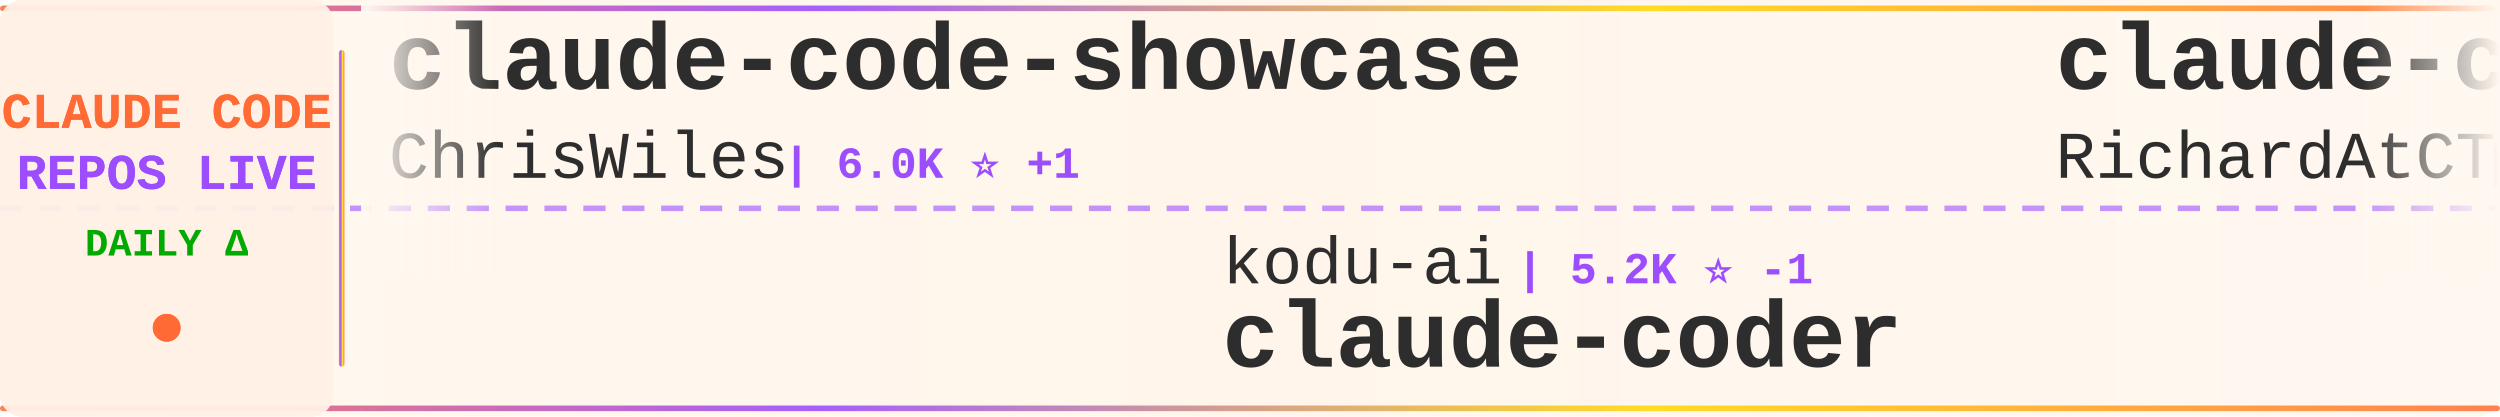
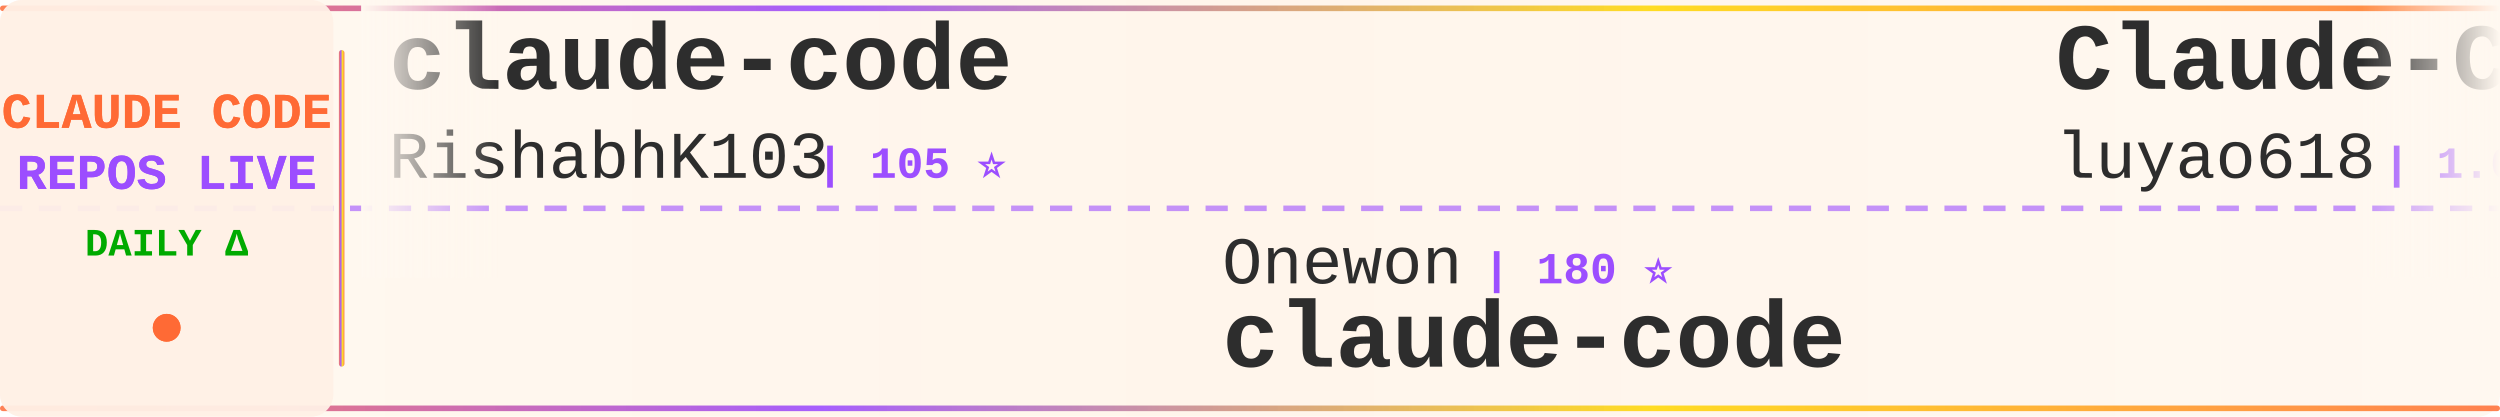
<svg xmlns="http://www.w3.org/2000/svg" width="900" height="150">
  <defs>
    <linearGradient id="tickerBg" x1="0%" y1="0%" x2="100%" y2="0%">
      <stop offset="0%" style="stop-color:#fff8f0;stop-opacity:0.98" />
      <stop offset="50%" style="stop-color:#fff5eb;stop-opacity:1" />
      <stop offset="100%" style="stop-color:#fff8f0;stop-opacity:0.98" />
    </linearGradient>
    <linearGradient id="borderGrad" x1="0%" y1="0%" x2="100%" y2="0%">
      <stop offset="0%" style="stop-color:#FF6B35;stop-opacity:0.85">
        <animate attributeName="stop-opacity" values="0.85;1;0.85" dur="2s" repeatCount="indefinite" />
      </stop>
      <stop offset="33%" style="stop-color:#9C4EFF;stop-opacity:0.9">
        <animate attributeName="stop-opacity" values="0.9;1;0.9" dur="2.2s" repeatCount="indefinite" />
      </stop>
      <stop offset="66%" style="stop-color:#FFD700;stop-opacity:0.85">
        <animate attributeName="stop-opacity" values="0.85;1;0.85" dur="1.8s" repeatCount="indefinite" />
      </stop>
      <stop offset="100%" style="stop-color:#FF6B35;stop-opacity:0.85">
        <animate attributeName="stop-opacity" values="0.85;1;0.85" dur="2s" repeatCount="indefinite" />
      </stop>
    </linearGradient>
    <filter id="textGlow">
      <feGaussianBlur stdDeviation="0.15" result="coloredBlur" />
      <feMerge>
        <feMergeNode in="coloredBlur" />
        <feMergeNode in="SourceGraphic" />
      </feMerge>
    </filter>
    <filter id="metricGlow">
      <feGaussianBlur stdDeviation="0.2" result="coloredBlur" />
      <feMerge>
        <feMergeNode in="coloredBlur" />
        <feMergeNode in="SourceGraphic" />
      </feMerge>
    </filter>
    <linearGradient id="leftFade" x1="0%" y1="0%" x2="100%" y2="0%">
      <stop offset="0%" style="stop-color:#fff8f0;stop-opacity:1" />
      <stop offset="100%" style="stop-color:#fff8f0;stop-opacity:0" />
    </linearGradient>
    <linearGradient id="rightFade" x1="0%" y1="0%" x2="100%" y2="0%">
      <stop offset="0%" style="stop-color:#fff8f0;stop-opacity:0" />
      <stop offset="100%" style="stop-color:#fff8f0;stop-opacity:1" />
    </linearGradient>
  </defs>
  <rect width="900" height="150" fill="url(#tickerBg)" rx="8" />
  <rect x="0" y="2" width="900" height="2" fill="url(#borderGrad)" rx="1" />
  <rect x="0" y="146" width="900" height="2" fill="url(#borderGrad)" rx="1" />
  <line x1="0" y1="75" x2="900" y2="75" stroke="#9C4EFF" stroke-width="2" stroke-dasharray="8 6" opacity="0.6" />
  <rect x="0" y="0" width="120" height="150" fill="#fff0e6" opacity="0.95" rx="8" />
  <text x="60" y="46" font-family="'Courier New', monospace" font-size="18" font-weight="bold" fill="#FF6B35" text-anchor="middle" filter="url(#textGlow)">
    CLAUDE CODE
  </text>
  <text x="60" y="68" font-family="'Courier New', monospace" font-size="18" font-weight="bold" fill="#9C4EFF" text-anchor="middle" filter="url(#textGlow)">
    REPOS LIVE
  </text>
  <text x="60" y="92" font-family="'Courier New', monospace" font-size="14" font-weight="bold" fill="#00aa00" text-anchor="middle">
    DAILY Δ
  </text>
  <circle cx="60" cy="118" r="5" fill="#FF6B35" filter="url(#metricGlow)">
    <animate attributeName="r" values="4;6;4" dur="1.5s" repeatCount="indefinite" />
    <animate attributeName="opacity" values="0.6;1;0.6" dur="1.5s" repeatCount="indefinite" />
  </circle>
  <rect x="122" y="18" width="2" height="114" fill="url(#borderGrad)" rx="1" />
  <clipPath id="tickerClip">
    <rect x="130" y="0" width="770" height="150" />
  </clipPath>
  <g clip-path="url(#tickerClip)">
    <g id="tickerItems">
      <animateTransform attributeName="transform" attributeType="XML" type="translate" from="0 0" to="-3000 0" dur="54s" repeatCount="indefinite" />
      <g transform="translate(0, 0)">
-         <text x="140" y="32" font-family="'Courier New', monospace" font-size="34" font-weight="bold" fill="#2d2d2d">claude-code-showcase</text>
-         <text x="140" y="64" font-family="'Courier New', monospace" font-size="24" font-weight="normal" fill="#2d2d2d" opacity="1.0">ChrisWiles</text>
-         <text x="282" y="64" font-family="'Courier New', monospace" font-size="16" font-weight="bold" fill="#9C4EFF"> | 6.0K ⭐ +1</text>
+         <text x="140" y="32" font-family="'Courier New', monospace" font-size="34" font-weight="bold" fill="#2d2d2d">claude-code</text>
+         <text x="140" y="64" font-family="'Courier New', monospace" font-size="24" font-weight="normal" fill="#2d2d2d" opacity="1.0">RishabhK103</text>
+         <text x="294" y="64" font-family="'Courier New', monospace" font-size="16" font-weight="bold" fill="#9C4EFF"> | 105 ⭐</text>
      </g>
      <g transform="translate(300, 0)">
-         <text x="140" y="102" font-family="'Courier New', monospace" font-size="24" font-weight="normal" fill="#2d2d2d" opacity="1.0">kodu-ai</text>
-         <text x="246" y="102" font-family="'Courier New', monospace" font-size="16" font-weight="bold" fill="#9C4EFF"> | 5.2K ⭐ -1</text>
-         <text x="140" y="132" font-family="'Courier New', monospace" font-size="34" font-weight="bold" fill="#2d2d2d">claude-coder</text>
+         <text x="140" y="102" font-family="'Courier New', monospace" font-size="24" font-weight="normal" fill="#2d2d2d" opacity="1.0">Onewon</text>
+         <text x="234" y="102" font-family="'Courier New', monospace" font-size="16" font-weight="bold" fill="#9C4EFF"> | 180 ⭐</text>
+         <text x="140" y="132" font-family="'Courier New', monospace" font-size="34" font-weight="bold" fill="#2d2d2d">claude-code</text>
      </g>
      <g transform="translate(600, 0)">
-         <text x="140" y="32" font-family="'Courier New', monospace" font-size="34" font-weight="bold" fill="#2d2d2d">claude-code-telegram</text>
-         <text x="140" y="64" font-family="'Courier New', monospace" font-size="24" font-weight="normal" fill="#2d2d2d" opacity="1.0">RichardAtCT</text>
-         <text x="294" y="64" font-family="'Courier New', monospace" font-size="16" font-weight="bold" fill="#9C4EFF"> | 2.7K ⭐</text>
+         <text x="140" y="32" font-family="'Courier New', monospace" font-size="34" font-weight="bold" fill="#2d2d2d">Claude-Code-Source-Study</text>
+         <text x="140" y="64" font-family="'Courier New', monospace" font-size="24" font-weight="normal" fill="#2d2d2d" opacity="1.0">luyao618</text>
+         <text x="258" y="64" font-family="'Courier New', monospace" font-size="16" font-weight="bold" fill="#9C4EFF"> | 1.6K ⭐</text>
      </g>
      <g transform="translate(900, 0)">
-         <text x="140" y="102" font-family="'Courier New', monospace" font-size="24" font-weight="normal" fill="#2d2d2d" opacity="1.0">yasasbanukaofficial</text>
-         <text x="390" y="102" font-family="'Courier New', monospace" font-size="16" font-weight="bold" fill="#9C4EFF"> | 3.9K ⭐ +4</text>
+         <text x="140" y="102" font-family="'Courier New', monospace" font-size="24" font-weight="normal" fill="#2d2d2d" opacity="1.0">diet103</text>
+         <text x="246" y="102" font-family="'Courier New', monospace" font-size="16" font-weight="bold" fill="#9C4EFF"> | 10.0K ⭐ +2</text>
+         <text x="140" y="132" font-family="'Courier New', monospace" font-size="34" font-weight="bold" fill="#2d2d2d">claude-code-infrastructu...</text>
+       </g>
+       <g transform="translate(1200, 0)">
+         <text x="140" y="32" font-family="'Courier New', monospace" font-size="34" font-weight="bold" fill="#2d2d2d">Claude-Code-Usage-Monito...</text>
+         <text x="140" y="64" font-family="'Courier New', monospace" font-size="24" font-weight="normal" fill="#2d2d2d" opacity="1.0">Maciek-roboblog</text>
+         <text x="342" y="64" font-family="'Courier New', monospace" font-size="16" font-weight="bold" fill="#9C4EFF"> | 8.6K ⭐ +3</text>
+       </g>
+       <g transform="translate(1500, 0)">
+         <text x="140" y="102" font-family="'Courier New', monospace" font-size="24" font-weight="normal" fill="#2d2d2d" opacity="1.0">asgeirtj</text>
+         <text x="258" y="102" font-family="'Courier New', monospace" font-size="16" font-weight="bold" fill="#9C4EFF"> | 62.1K ⭐ +41</text>
+         <text x="140" y="132" font-family="'Courier New', monospace" font-size="34" font-weight="bold" fill="#2d2d2d">system_prompts_leaks</text>
+       </g>
+       <g transform="translate(1800, 0)">
+         <text x="140" y="32" font-family="'Courier New', monospace" font-size="34" font-weight="bold" fill="#2d2d2d">ralph-claude-code</text>
+         <text x="140" y="64" font-family="'Courier New', monospace" font-size="24" font-weight="normal" fill="#2d2d2d" opacity="1.0">frankbria</text>
+         <text x="270" y="64" font-family="'Courier New', monospace" font-size="16" font-weight="bold" fill="#9C4EFF"> | 9.6K ⭐ +1</text>
+       </g>
+       <g transform="translate(2100, 0)">
+         <text x="140" y="102" font-family="'Courier New', monospace" font-size="24" font-weight="normal" fill="#2d2d2d" opacity="1.0">ponponon</text>
+         <text x="258" y="102" font-family="'Courier New', monospace" font-size="16" font-weight="bold" fill="#9C4EFF"> | 2.3K ⭐</text>
+         <text x="140" y="132" font-family="'Courier New', monospace" font-size="34" font-weight="bold" fill="#2d2d2d">claude_code_src</text>
+       </g>
+       <g transform="translate(2400, 0)">
+         <text x="140" y="32" font-family="'Courier New', monospace" font-size="34" font-weight="bold" fill="#2d2d2d">claude-code-proxy</text>
+         <text x="140" y="64" font-family="'Courier New', monospace" font-size="24" font-weight="normal" fill="#2d2d2d" opacity="1.0">1rgs</text>
+         <text x="210" y="64" font-family="'Courier New', monospace" font-size="16" font-weight="bold" fill="#9C4EFF"> | 3.7K ⭐</text>
+       </g>
+       <g transform="translate(2700, 0)">
+         <text x="140" y="102" font-family="'Courier New', monospace" font-size="24" font-weight="normal" fill="#2d2d2d" opacity="1.0">jarmuine</text>
+         <text x="258" y="102" font-family="'Courier New', monospace" font-size="16" font-weight="bold" fill="#9C4EFF"> | 2.3K ⭐</text>
        <text x="140" y="132" font-family="'Courier New', monospace" font-size="34" font-weight="bold" fill="#2d2d2d">claude-code</text>
      </g>
-       <g transform="translate(1200, 0)">
+       <g transform="translate(3000, 0)">
        <text x="140" y="32" font-family="'Courier New', monospace" font-size="34" font-weight="bold" fill="#2d2d2d">claude-code</text>
-         <text x="140" y="64" font-family="'Courier New', monospace" font-size="24" font-weight="normal" fill="#2d2d2d" opacity="1.0">Onewon</text>
-         <text x="234" y="64" font-family="'Courier New', monospace" font-size="16" font-weight="bold" fill="#9C4EFF"> | 180 ⭐</text>
+         <text x="140" y="64" font-family="'Courier New', monospace" font-size="24" font-weight="normal" fill="#2d2d2d" opacity="1.0">RishabhK103</text>
+         <text x="294" y="64" font-family="'Courier New', monospace" font-size="16" font-weight="bold" fill="#9C4EFF"> | 105 ⭐</text>
      </g>
-       <g transform="translate(1500, 0)">
-         <text x="140" y="102" font-family="'Courier New', monospace" font-size="24" font-weight="normal" fill="#2d2d2d" opacity="1.0">xu-xiang</text>
-         <text x="258" y="102" font-family="'Courier New', monospace" font-size="16" font-weight="bold" fill="#9C4EFF"> | 1.8K ⭐</text>
-         <text x="140" y="132" font-family="'Courier New', monospace" font-size="34" font-weight="bold" fill="#2d2d2d">everything-claude-code-z...</text>
-       </g>
-       <g transform="translate(1800, 0)">
-         <text x="140" y="32" font-family="'Courier New', monospace" font-size="34" font-weight="bold" fill="#2d2d2d">claude-code-reverse</text>
-         <text x="140" y="64" font-family="'Courier New', monospace" font-size="24" font-weight="normal" fill="#2d2d2d" opacity="1.0">Yuyz0112</text>
-         <text x="258" y="64" font-family="'Courier New', monospace" font-size="16" font-weight="bold" fill="#9C4EFF"> | 2.4K ⭐</text>
-       </g>
-       <g transform="translate(2100, 0)">
-         <text x="140" y="102" font-family="'Courier New', monospace" font-size="24" font-weight="normal" fill="#2d2d2d" opacity="1.0">T-Lab-CUHKSZ</text>
-         <text x="306" y="102" font-family="'Courier New', monospace" font-size="16" font-weight="bold" fill="#9C4EFF"> | 327 ⭐</text>
+       <g transform="translate(3300, 0)">
+         <text x="140" y="102" font-family="'Courier New', monospace" font-size="24" font-weight="normal" fill="#2d2d2d" opacity="1.0">Onewon</text>
+         <text x="234" y="102" font-family="'Courier New', monospace" font-size="16" font-weight="bold" fill="#9C4EFF"> | 180 ⭐</text>
        <text x="140" y="132" font-family="'Courier New', monospace" font-size="34" font-weight="bold" fill="#2d2d2d">claude-code</text>
      </g>
-       <g transform="translate(2400, 0)">
-         <text x="140" y="32" font-family="'Courier New', monospace" font-size="34" font-weight="bold" fill="#2d2d2d">claude-code-tips</text>
-         <text x="140" y="64" font-family="'Courier New', monospace" font-size="24" font-weight="normal" fill="#2d2d2d" opacity="1.0">ykdojo</text>
-         <text x="234" y="64" font-family="'Courier New', monospace" font-size="16" font-weight="bold" fill="#9C4EFF"> | 9.5K ⭐ +4</text>
-       </g>
-       <g transform="translate(2700, 0)">
-         <text x="140" y="102" font-family="'Courier New', monospace" font-size="24" font-weight="normal" fill="#2d2d2d" opacity="1.0">ChinaSiro</text>
-         <text x="270" y="102" font-family="'Courier New', monospace" font-size="16" font-weight="bold" fill="#9C4EFF"> | 9.6K ⭐ +3</text>
-         <text x="140" y="132" font-family="'Courier New', monospace" font-size="34" font-weight="bold" fill="#2d2d2d">claude-code-sourcemap</text>
-       </g>
-       <g transform="translate(3000, 0)">
-         <text x="140" y="32" font-family="'Courier New', monospace" font-size="34" font-weight="bold" fill="#2d2d2d">claude-code-showcase</text>
-         <text x="140" y="64" font-family="'Courier New', monospace" font-size="24" font-weight="normal" fill="#2d2d2d" opacity="1.0">ChrisWiles</text>
-         <text x="282" y="64" font-family="'Courier New', monospace" font-size="16" font-weight="bold" fill="#9C4EFF"> | 6.0K ⭐ +1</text>
-       </g>
-       <g transform="translate(3300, 0)">
-         <text x="140" y="102" font-family="'Courier New', monospace" font-size="24" font-weight="normal" fill="#2d2d2d" opacity="1.0">kodu-ai</text>
-         <text x="246" y="102" font-family="'Courier New', monospace" font-size="16" font-weight="bold" fill="#9C4EFF"> | 5.2K ⭐ -1</text>
-         <text x="140" y="132" font-family="'Courier New', monospace" font-size="34" font-weight="bold" fill="#2d2d2d">claude-coder</text>
-       </g>
      <g transform="translate(3600, 0)">
-         <text x="140" y="32" font-family="'Courier New', monospace" font-size="34" font-weight="bold" fill="#2d2d2d">claude-code-telegram</text>
-         <text x="140" y="64" font-family="'Courier New', monospace" font-size="24" font-weight="normal" fill="#2d2d2d" opacity="1.0">RichardAtCT</text>
-         <text x="294" y="64" font-family="'Courier New', monospace" font-size="16" font-weight="bold" fill="#9C4EFF"> | 2.7K ⭐</text>
+         <text x="140" y="32" font-family="'Courier New', monospace" font-size="34" font-weight="bold" fill="#2d2d2d">Claude-Code-Source-Study</text>
+         <text x="140" y="64" font-family="'Courier New', monospace" font-size="24" font-weight="normal" fill="#2d2d2d" opacity="1.0">luyao618</text>
+         <text x="258" y="64" font-family="'Courier New', monospace" font-size="16" font-weight="bold" fill="#9C4EFF"> | 1.6K ⭐</text>
      </g>
      <g transform="translate(3900, 0)">
-         <text x="140" y="102" font-family="'Courier New', monospace" font-size="24" font-weight="normal" fill="#2d2d2d" opacity="1.0">yasasbanukaofficial</text>
-         <text x="390" y="102" font-family="'Courier New', monospace" font-size="16" font-weight="bold" fill="#9C4EFF"> | 3.9K ⭐ +4</text>
-         <text x="140" y="132" font-family="'Courier New', monospace" font-size="34" font-weight="bold" fill="#2d2d2d">claude-code</text>
+         <text x="140" y="102" font-family="'Courier New', monospace" font-size="24" font-weight="normal" fill="#2d2d2d" opacity="1.0">diet103</text>
+         <text x="246" y="102" font-family="'Courier New', monospace" font-size="16" font-weight="bold" fill="#9C4EFF"> | 10.0K ⭐ +2</text>
+         <text x="140" y="132" font-family="'Courier New', monospace" font-size="34" font-weight="bold" fill="#2d2d2d">claude-code-infrastructu...</text>
      </g>
    </g>
  </g>
  <rect x="130" y="0" width="50" height="100" fill="url(#leftFade)" />
  <rect x="850" y="0" width="50" height="100" fill="url(#rightFade)" />
</svg>
